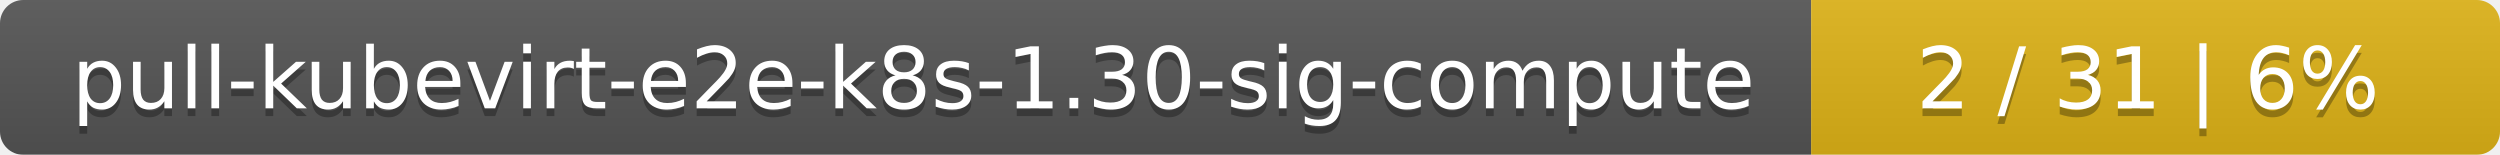
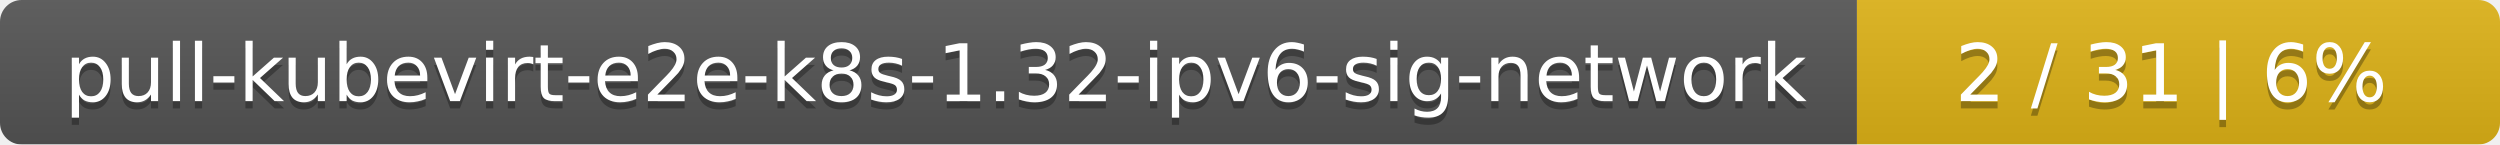
- <svg xmlns="http://www.w3.org/2000/svg" width="323" height="20">
+ <svg xmlns="http://www.w3.org/2000/svg" width="346" height="20">
  <linearGradient id="smooth" x2="0" y2="100%">
    <stop offset="0" stop-color="#bbb" stop-opacity=".1" />
    <stop offset="1" stop-opacity=".1" />
  </linearGradient>
  <mask id="round">
-     <rect width="323" height="20" rx="3" fill="#fff" />
+     <rect width="346" height="20" rx="3" fill="#fff" />
  </mask>
  <g mask="url(#round)">
-     <rect width="234" height="20" fill="#555" />
-     <rect x="234" width="89" height="20" fill="#dfb317" />
-     <rect width="323" height="20" fill="url(#smooth)" />
+     <rect width="257" height="20" fill="#555" />
+     <rect x="257" width="89" height="20" fill="#dfb317" />
+     <rect width="346" height="20" fill="url(#smooth)" />
  </g>
  <g fill="#fff" text-anchor="middle" font-family="DejaVu Sans,Verdana,Geneva,sans-serif" font-size="11">
-     <text x="118" y="15" fill="#010101" fill-opacity=".3">pull-kubevirt-e2e-k8s-1.30-sig-compute</text>
-     <text x="118" y="14">pull-kubevirt-e2e-k8s-1.30-sig-compute</text>
-     <text x="277.5" y="15" fill="#010101" fill-opacity=".3">2 / 31    |    6%</text>
-     <text x="277.5" y="14">2 / 31    |    6%</text>
+     <text x="129.5" y="15" fill="#010101" fill-opacity=".3">pull-kubevirt-e2e-k8s-1.32-ipv6-sig-network</text>
+     <text x="129.5" y="14">pull-kubevirt-e2e-k8s-1.32-ipv6-sig-network</text>
+     <text x="300.5" y="15" fill="#010101" fill-opacity=".3">2 / 31    |    6%</text>
+     <text x="300.5" y="14">2 / 31    |    6%</text>
  </g>
</svg>
